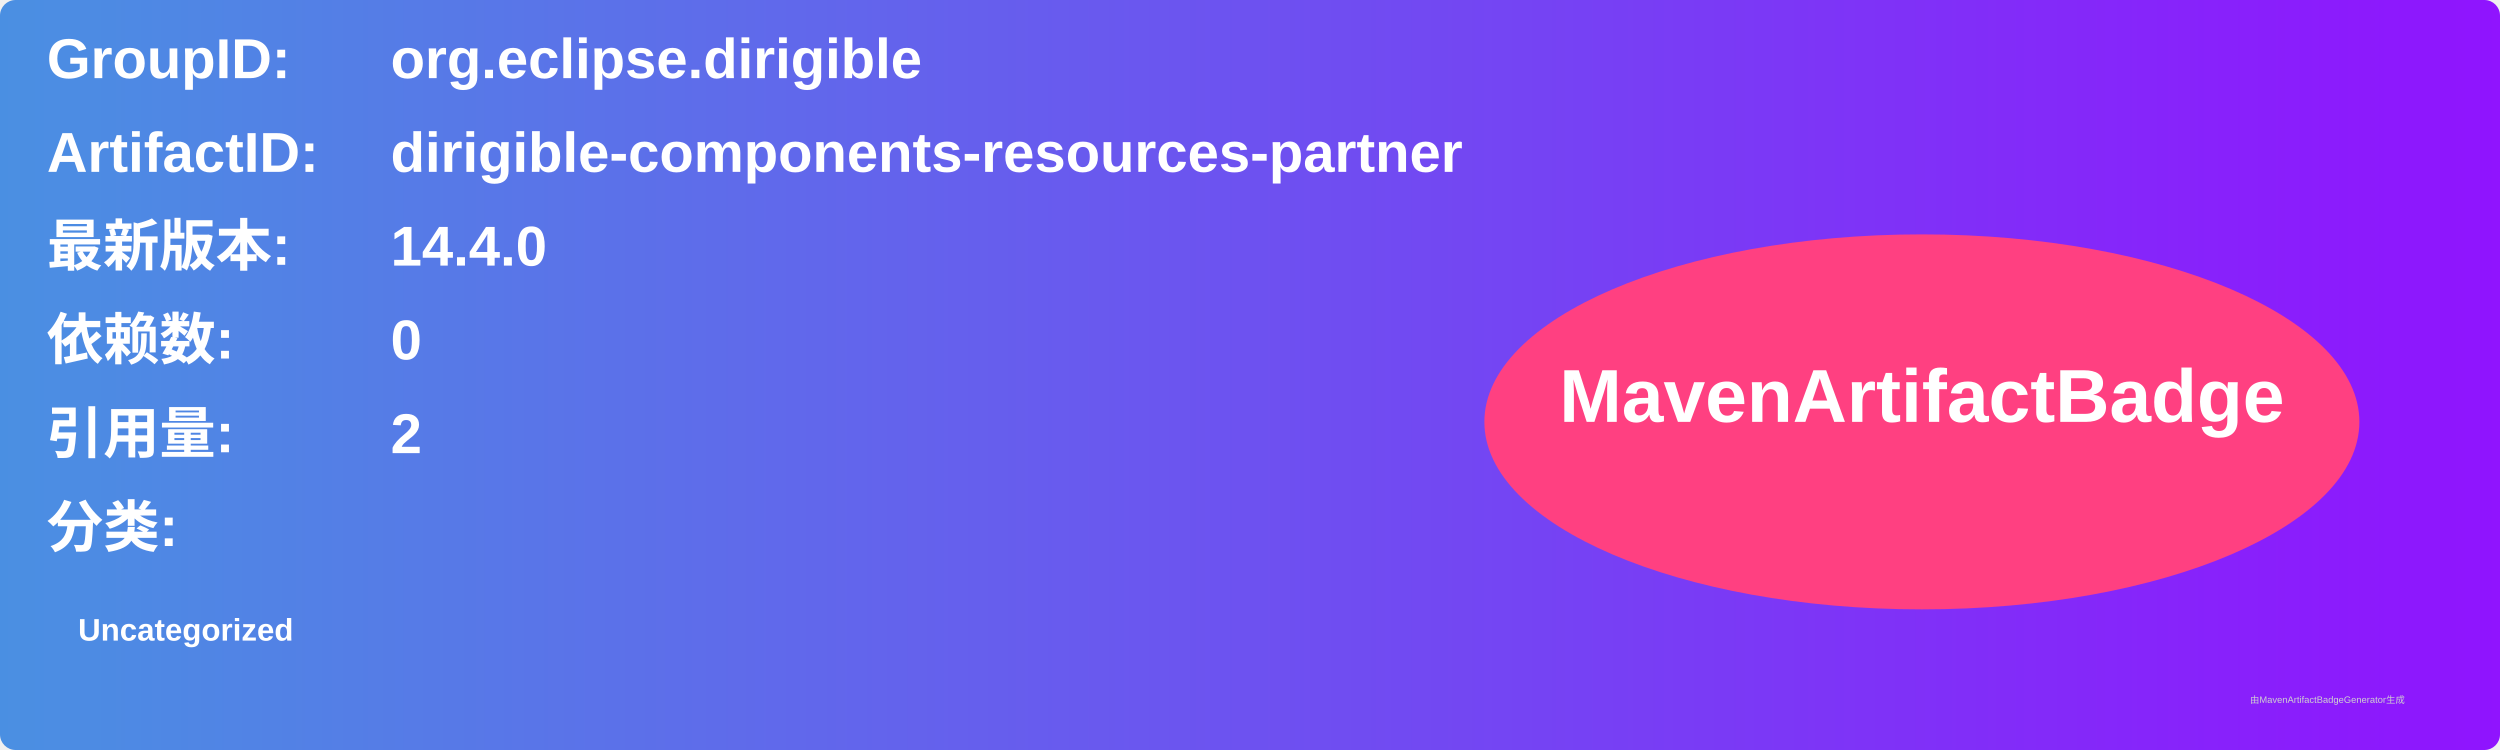
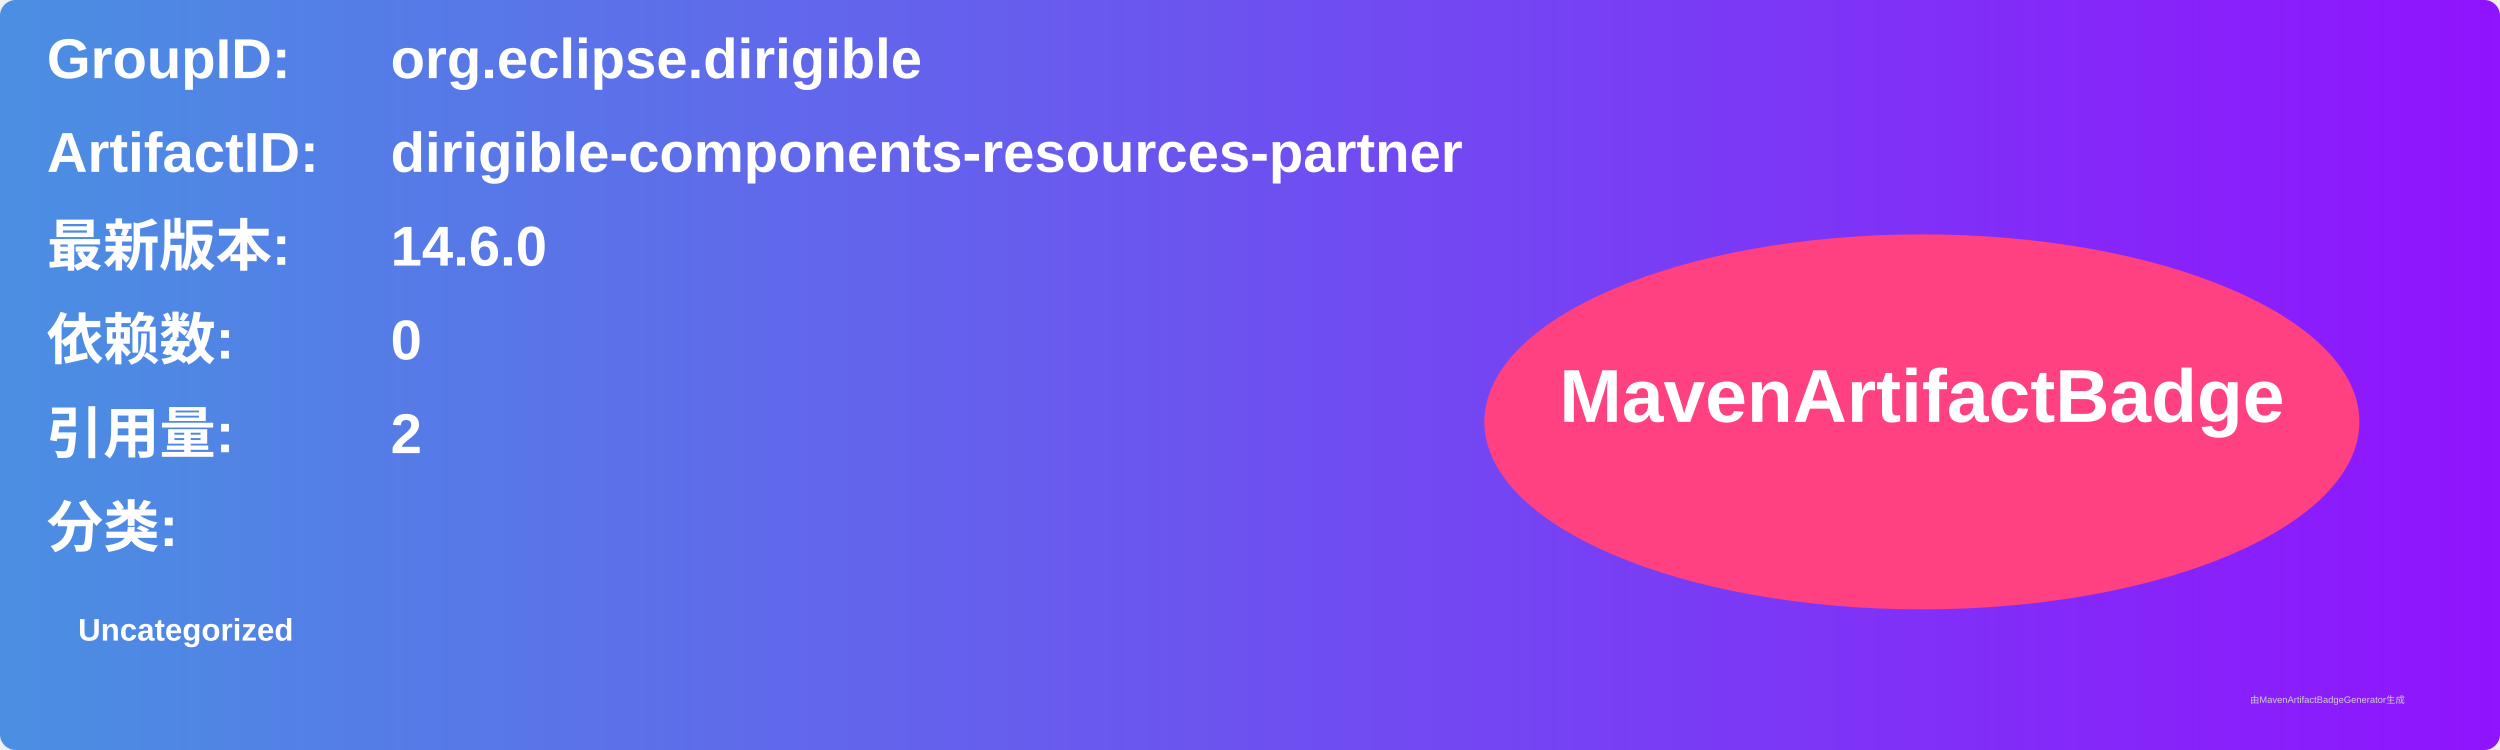
<svg xmlns="http://www.w3.org/2000/svg" width="800" height="240" viewBox="0 0 800 240">
  <linearGradient id="grad" x1="0%" y1="0%" x2="100%" y2="0%">
    <stop offset="0%" stop-color="#4a90e2" />
    <stop offset="100%" stop-color="#9013fe" />
  </linearGradient>
  <rect width="100%" height="100%" rx="5" ry="5" fill="url(#grad)" />
  <g transform="translate(15, 15)">
    <text x="0" y="10" font-family="Arial" font-size="18" fill="white" font-weight="bold" width="260">GroupID:</text>
    <text x="110" y="10" font-family="Arial" font-size="18" fill="white" font-weight="bold" width="460">org.eclipse.dirigible</text>
    <text x="0" y="40" font-family="Arial" font-size="18" fill="white" font-weight="bold" width="260">ArtifactID:</text>
    <text x="110" y="40" font-family="Arial" font-size="18" fill="white" font-weight="bold" width="460">dirigible-components-resources-partner</text>
    <text x="0" y="70" font-family="Arial" font-size="18" fill="white" font-weight="bold">最新版本:</text>
    <text x="110" y="70" font-family="Arial" font-size="18" fill="white" font-weight="bold">
-       <tspan font-weight="bold">14.4.0</tspan>
+       <tspan font-weight="bold">14.6.0</tspan>
    </text>
    <text x="0" y="100" font-family="Arial" font-size="18" fill="white" font-weight="bold">依赖数: </text>
    <text x="110" y="100" font-family="Arial" font-size="18" fill="white">
      <tspan font-weight="bold">0</tspan>
    </text>
    <text x="0" y="130" font-family="Arial" font-size="18" fill="white" font-weight="bold">引用量: </text>
    <text x="110" y="130" font-family="Arial" font-size="18" fill="white">
      <tspan font-weight="bold">2</tspan>
    </text>
    <text x="0" y="160" font-family="Arial" font-size="18" fill="white" font-weight="bold">分类:</text>
    <text x="10" y="190" font-family="Arial" font-size="10" fill="white">
      <tspan font-weight="bold">Uncategorized</tspan>
    </text>
    <ellipse cx="600" cy="120" rx="140" ry="60" fill="#ff4081" />
    <text x="600" y="120" text-anchor="middle" font-family="Arial" font-size="24" fill="white" font-weight="bold">MavenArtifactBadge</text>
  </g>
  <text x="720" y="225" font-family="Arial" font-size="3" fill="#d0d0d0">由MavenArtifactBadgeGenerator生成</text>
</svg>
